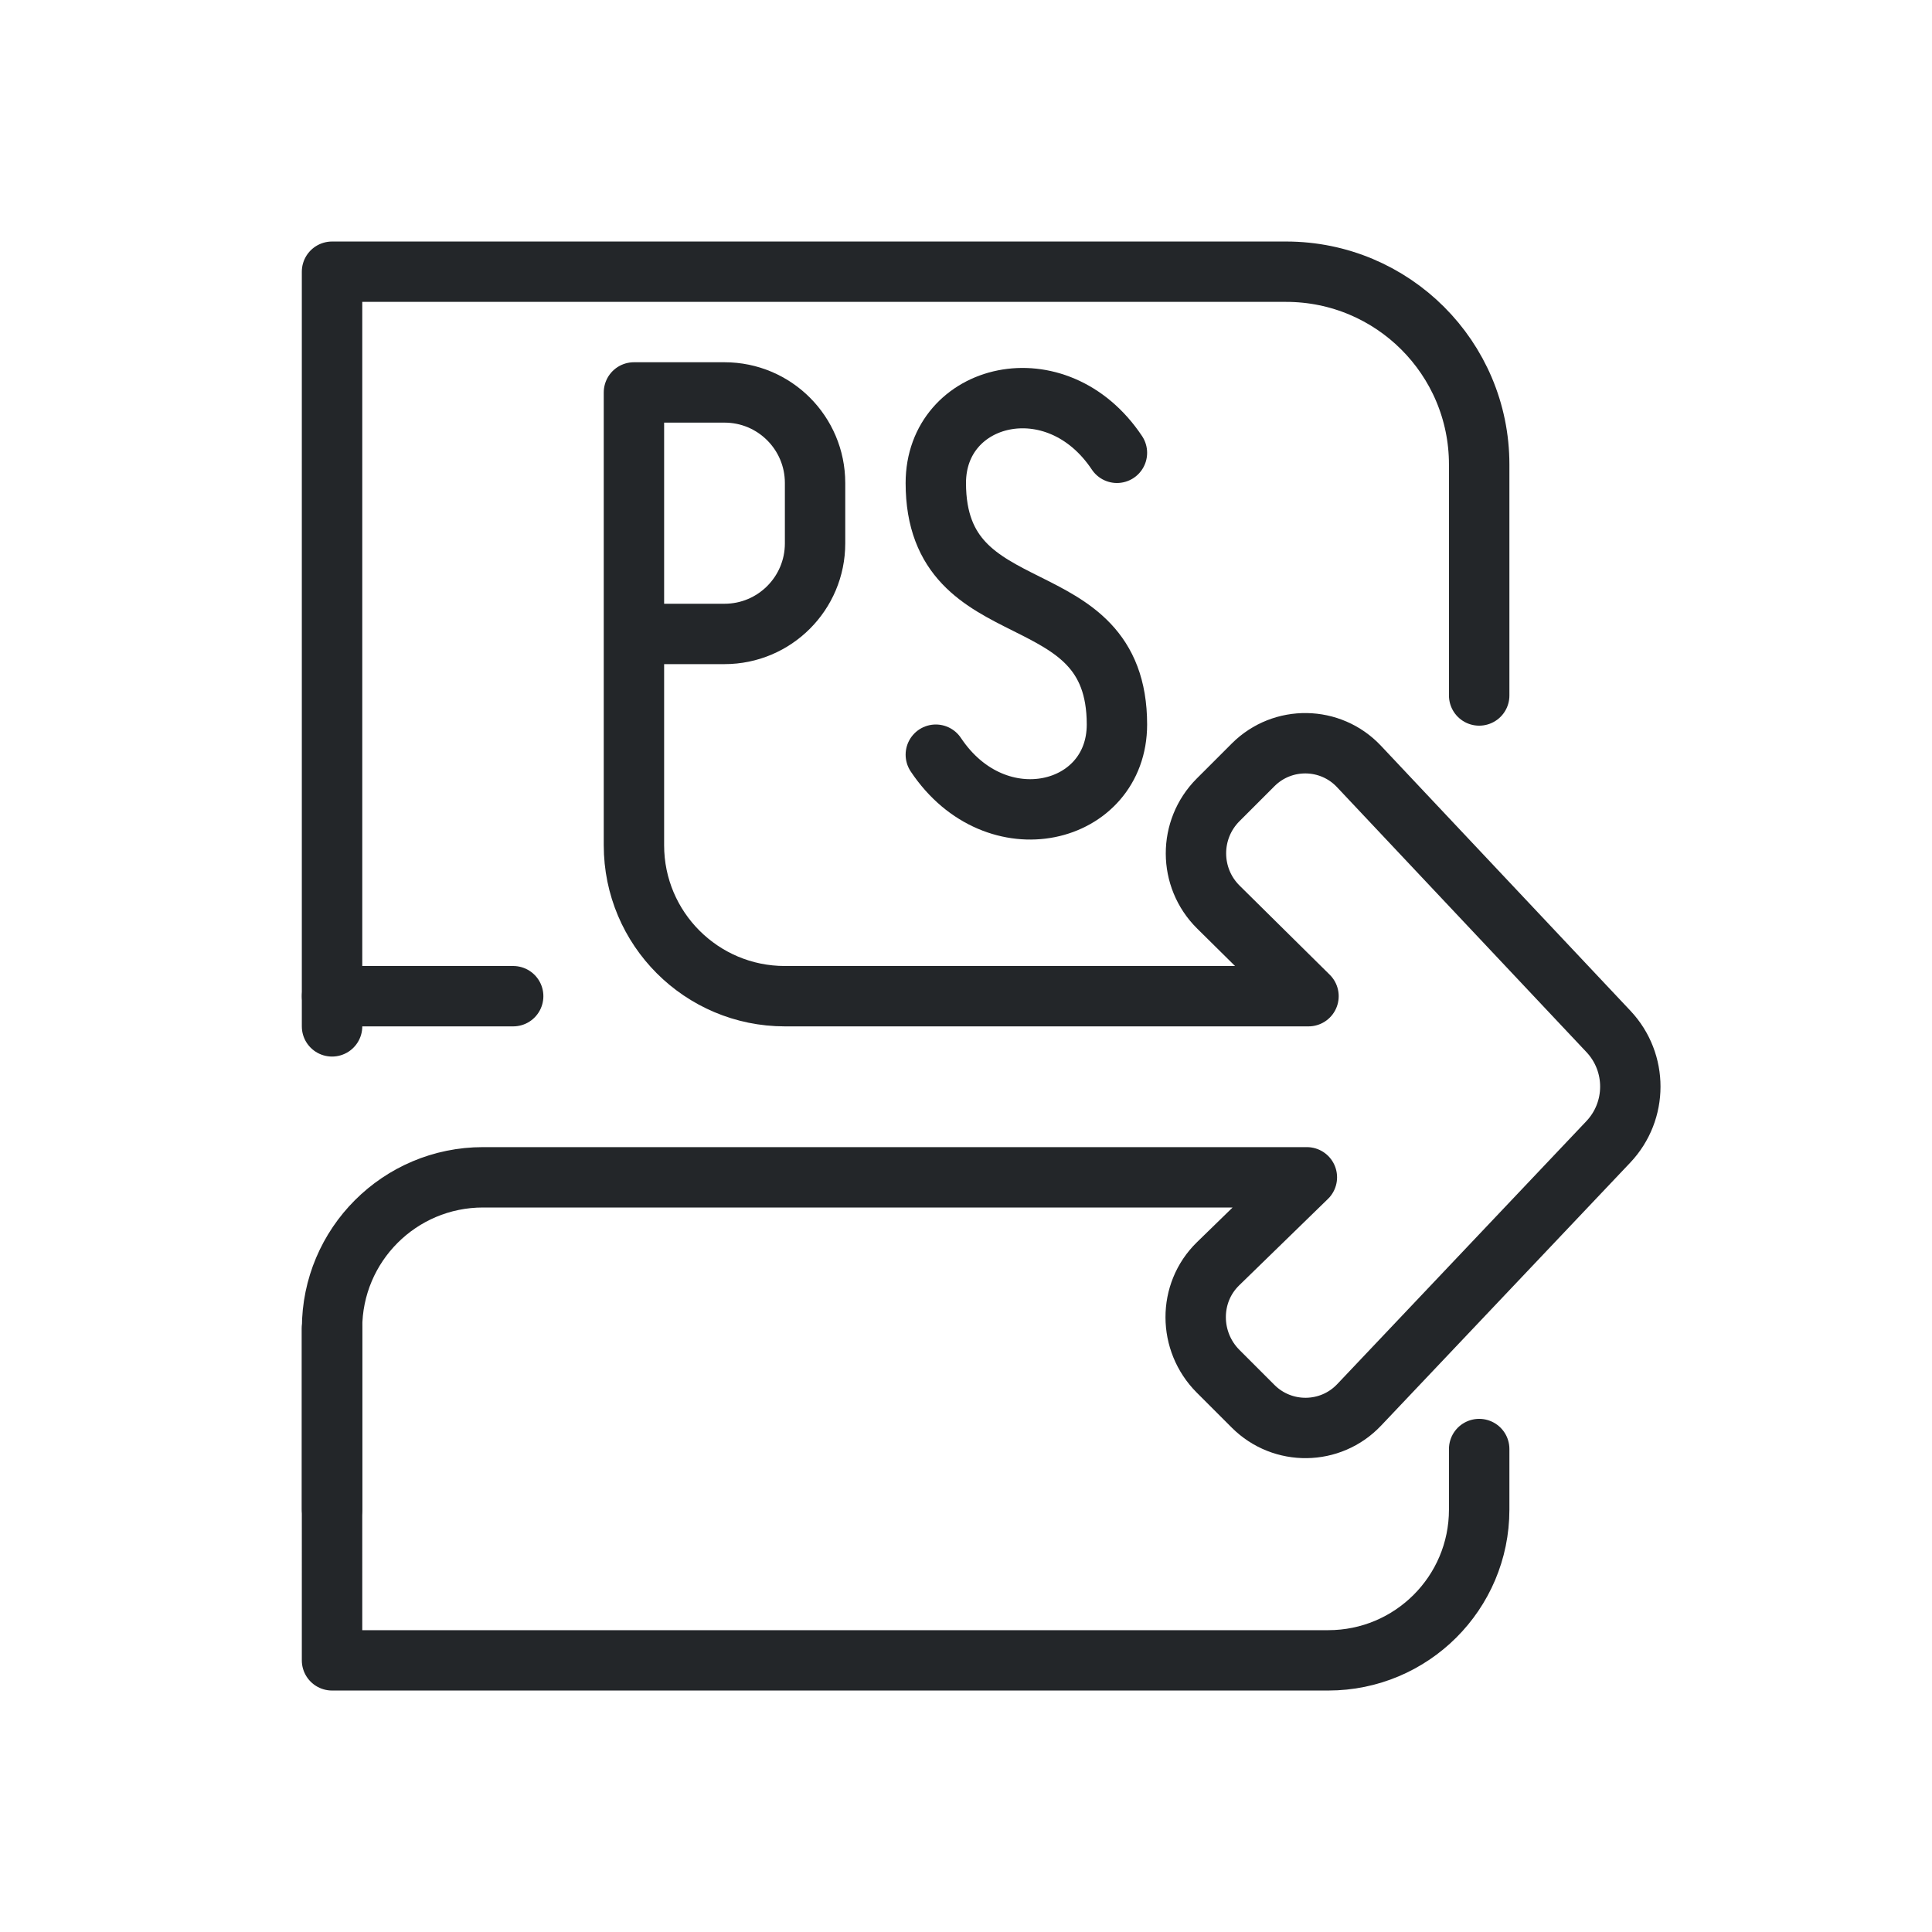
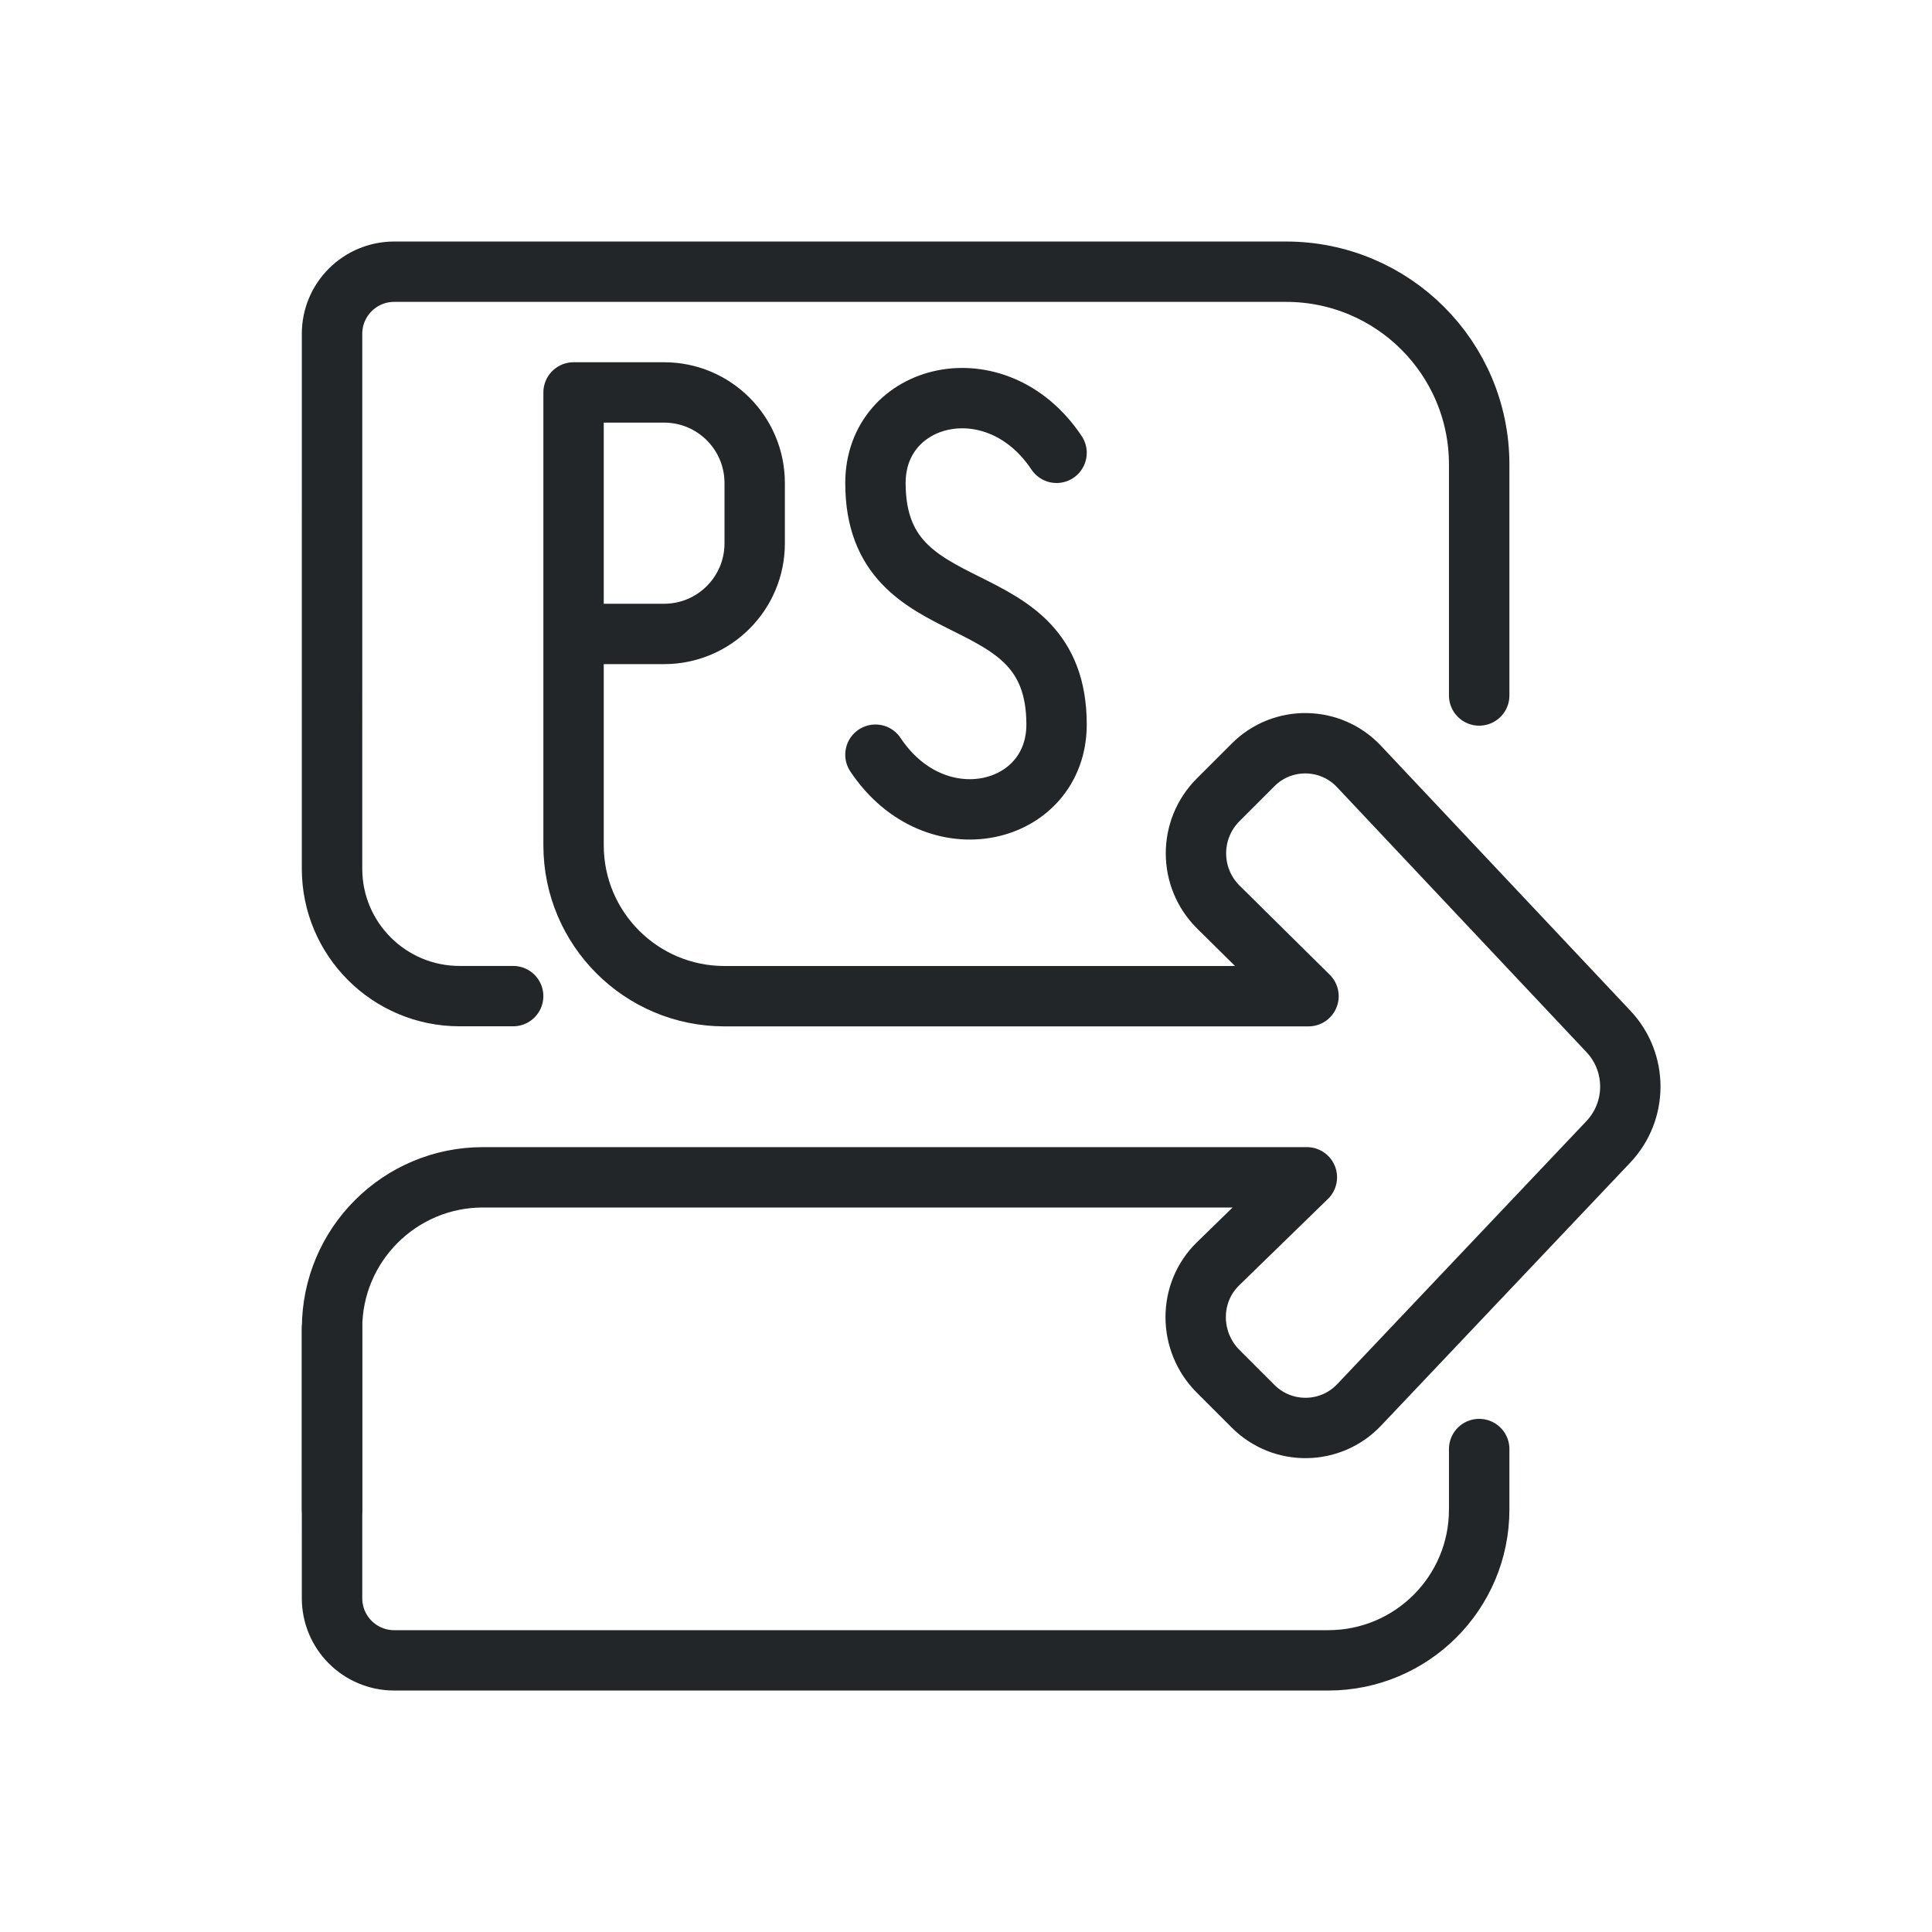
- <svg xmlns="http://www.w3.org/2000/svg" width="32" height="32" viewBox="0 0 32 32">
+ <svg xmlns="http://www.w3.org/2000/svg" width="32" height="32" version="1.1" viewBox="0 0 32 32">
  <defs>
    <style id="current-color-scheme">.ColorScheme-Text{color:#232629}</style>
  </defs>
  <g transform="translate(1.3103e-8 -.060279)">
    <g transform="matrix(1.3529,0,0,1.3509,1.1177,1.4737)">
      <g class="ColorScheme-Text" fill="none" stroke="currentColor" stroke-linecap="round" stroke-linejoin="round" stroke-width=".74" style="paint-order:fill markers stroke">
-         <path d="m17.283 16.72-4.6e-5.743a1.848 1.848 135 01-1.848 1.848l-12.196 0 9.39e-5-4.072m0-3.701-7.32e-5-9.253h11.68c1.306 0 2.364 1.058 2.364 2.364l-0 2.832" style="stroke-width:.74" stroke="currentColor" class="ColorScheme-Text" />
+         <path class="ColorScheme-Text" d="m17.283 16.72-4.6e-5.743c-5.5e-5 1.02-.827 1.848-1.848 1.848l-11.435 0a.761.761 45 01-.761-.761l7.63e-5-3.311m14.044-7.758 0-2.832c0-1.306-1.058-2.364-2.364-2.364h-10.919a.761.761 135 00-.761.761l-9.95e-5 6.559a1.562 1.562 45 001.562 1.562h.655" stroke="currentColor" style="stroke-width:.74" />
      </g>
    </g>
  </g>
  <g class="ColorScheme-Text" fill="none" stroke="currentColor" stroke-linecap="round" stroke-linejoin="round">
-     <path d="M5.5,25V22A2.5,2.5 0 0 1 8,19.5H21.646L20.175,20.932C19.677,21.417 19.684,22.22 20.175,22.712L20.756,23.293C21.244,23.78 22.038,23.77 22.512,23.269L26.638,18.914C27.124,18.401 27.125,17.598 26.641,17.084L22.509,12.695C22.037,12.193 21.243,12.181 20.756,12.668L20.175,13.249C19.685,13.74 19.687,14.536 20.18,15.024L21.673,16.5H13A2.5,2.5 0 0 1 10.5,14V6.5H12A1.5,1.5 0 0 1 13.5,8V9A1.5,1.5 0 0 1 12,10.5H10.5" stroke="currentColor" class="ColorScheme-Text" />
-     <path d="M18.5,7.5C17.5,6 15.5,6.5 15.5,8C15.5,10.5 18.5,9.5 18.5,12C18.5,13.5 16.5,14 15.5,12.5" stroke="currentColor" class="ColorScheme-Text" />
-     <path d="M5.5,16.5H8.5" stroke="currentColor" class="ColorScheme-Text" />
+     <path class="ColorScheme-Text" d="m5.5 25v-3c0-1.381 1.119-2.5 2.5-2.5h13.646l-1.471 1.432c-.498.485-.491 1.288 0 1.78l.581.581c.488.487 1.282.477 1.756-.024l4.126-4.355c.486-.513.487-1.316.003-1.83l-4.132-4.389c-.472-.502-1.266-.514-1.753-.027l-.581.581c-.49.491-.488 1.287.005 1.775l1.493 1.476h-9.673c-1.381 0-2.5-1.119-2.5-2.5v-7.5h1.5c.828 0 1.5.672 1.5 1.5v1c0 .828-.672 1.5-1.5 1.5h-1.5" stroke="currentColor" />
+     <path class="ColorScheme-Text" d="m17.5 7.5c-1-1.5-3-1-3 .5 0 2.5 3 1.5 3 4 0 1.5-2 2-3 .5" stroke="currentColor" />
  </g>
</svg>
